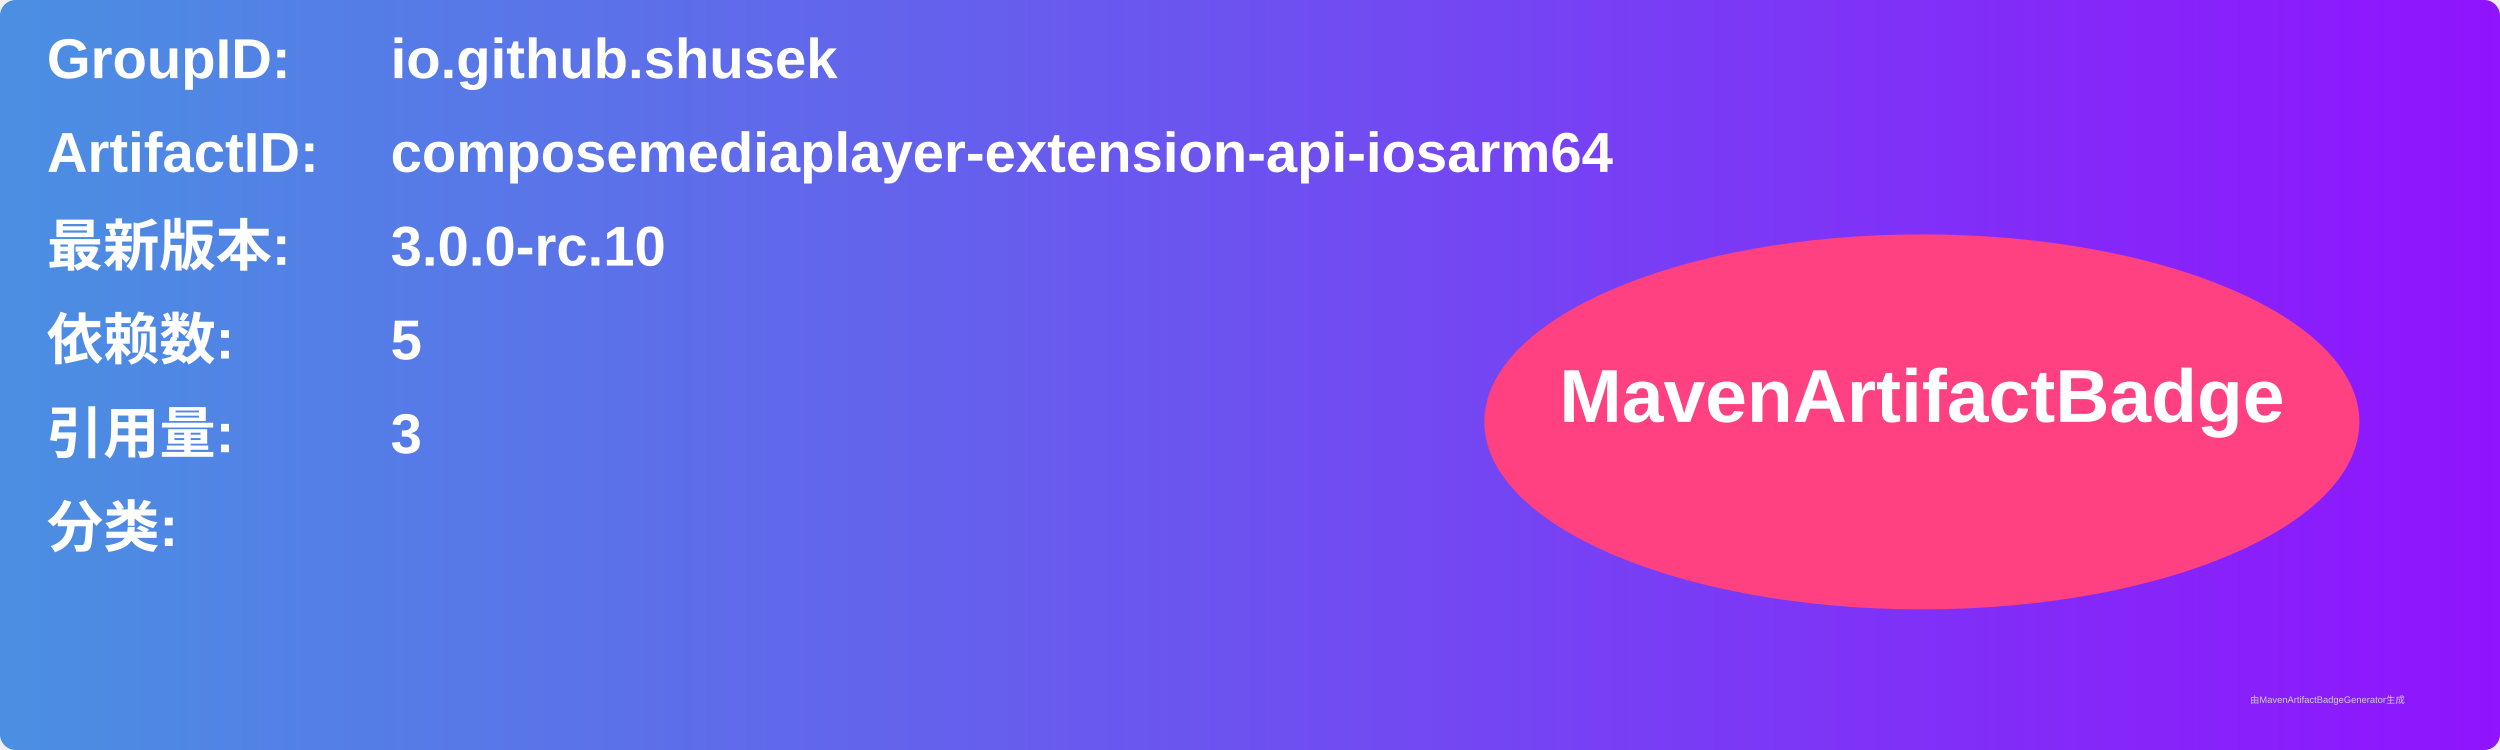
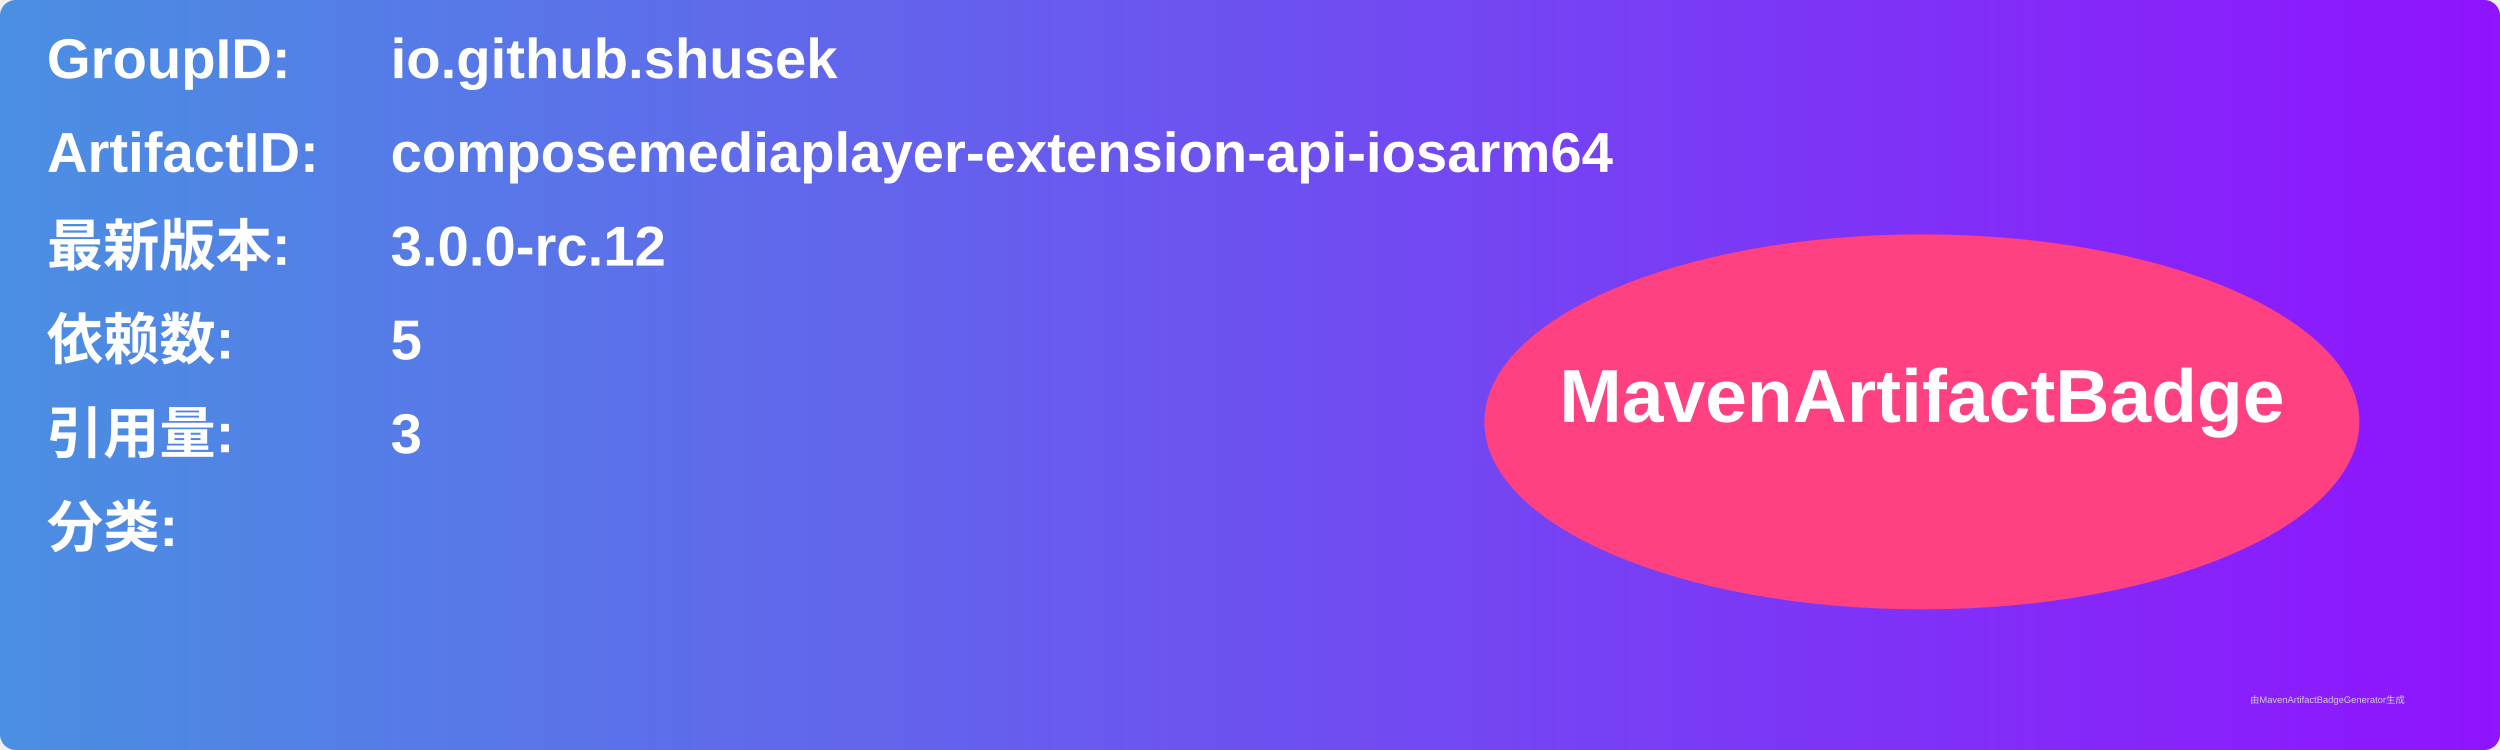
<svg xmlns="http://www.w3.org/2000/svg" width="800" height="240" viewBox="0 0 800 240">
  <linearGradient id="grad" x1="0%" y1="0%" x2="100%" y2="0%">
    <stop offset="0%" stop-color="#4a90e2" />
    <stop offset="100%" stop-color="#9013fe" />
  </linearGradient>
  <rect width="100%" height="100%" rx="5" ry="5" fill="url(#grad)" />
  <g transform="translate(15, 15)">
    <text x="0" y="10" font-family="Arial" font-size="18" fill="white" font-weight="bold" width="260">GroupID:</text>
    <text x="110" y="10" font-family="Arial" font-size="18" fill="white" font-weight="bold" width="460">io.github.shusek</text>
    <text x="0" y="40" font-family="Arial" font-size="18" fill="white" font-weight="bold" width="260">ArtifactID:</text>
    <text x="110" y="40" font-family="Arial" font-size="18" fill="white" font-weight="bold" width="460">composemediaplayer-extension-api-iosarm64</text>
    <text x="0" y="70" font-family="Arial" font-size="18" fill="white" font-weight="bold">最新版本:</text>
    <text x="110" y="70" font-family="Arial" font-size="18" fill="white" font-weight="bold">
-       <tspan font-weight="bold">3.0.0-rc.10</tspan>
+       <tspan font-weight="bold">3.0.0-rc.12</tspan>
    </text>
    <text x="0" y="100" font-family="Arial" font-size="18" fill="white" font-weight="bold">依赖数: </text>
    <text x="110" y="100" font-family="Arial" font-size="18" fill="white">
      <tspan font-weight="bold">5</tspan>
    </text>
    <text x="0" y="130" font-family="Arial" font-size="18" fill="white" font-weight="bold">引用量: </text>
    <text x="110" y="130" font-family="Arial" font-size="18" fill="white">
      <tspan font-weight="bold">3</tspan>
    </text>
    <text x="0" y="160" font-family="Arial" font-size="18" fill="white" font-weight="bold">分类:</text>
    <text x="10" y="190" font-family="Arial" font-size="10" fill="white">
      <tspan font-weight="bold" />
    </text>
    <ellipse cx="600" cy="120" rx="140" ry="60" fill="#ff4081" />
    <text x="600" y="120" text-anchor="middle" font-family="Arial" font-size="24" fill="white" font-weight="bold">MavenArtifactBadge</text>
  </g>
  <text x="720" y="225" font-family="Arial" font-size="3" fill="#d0d0d0">由MavenArtifactBadgeGenerator生成</text>
</svg>
